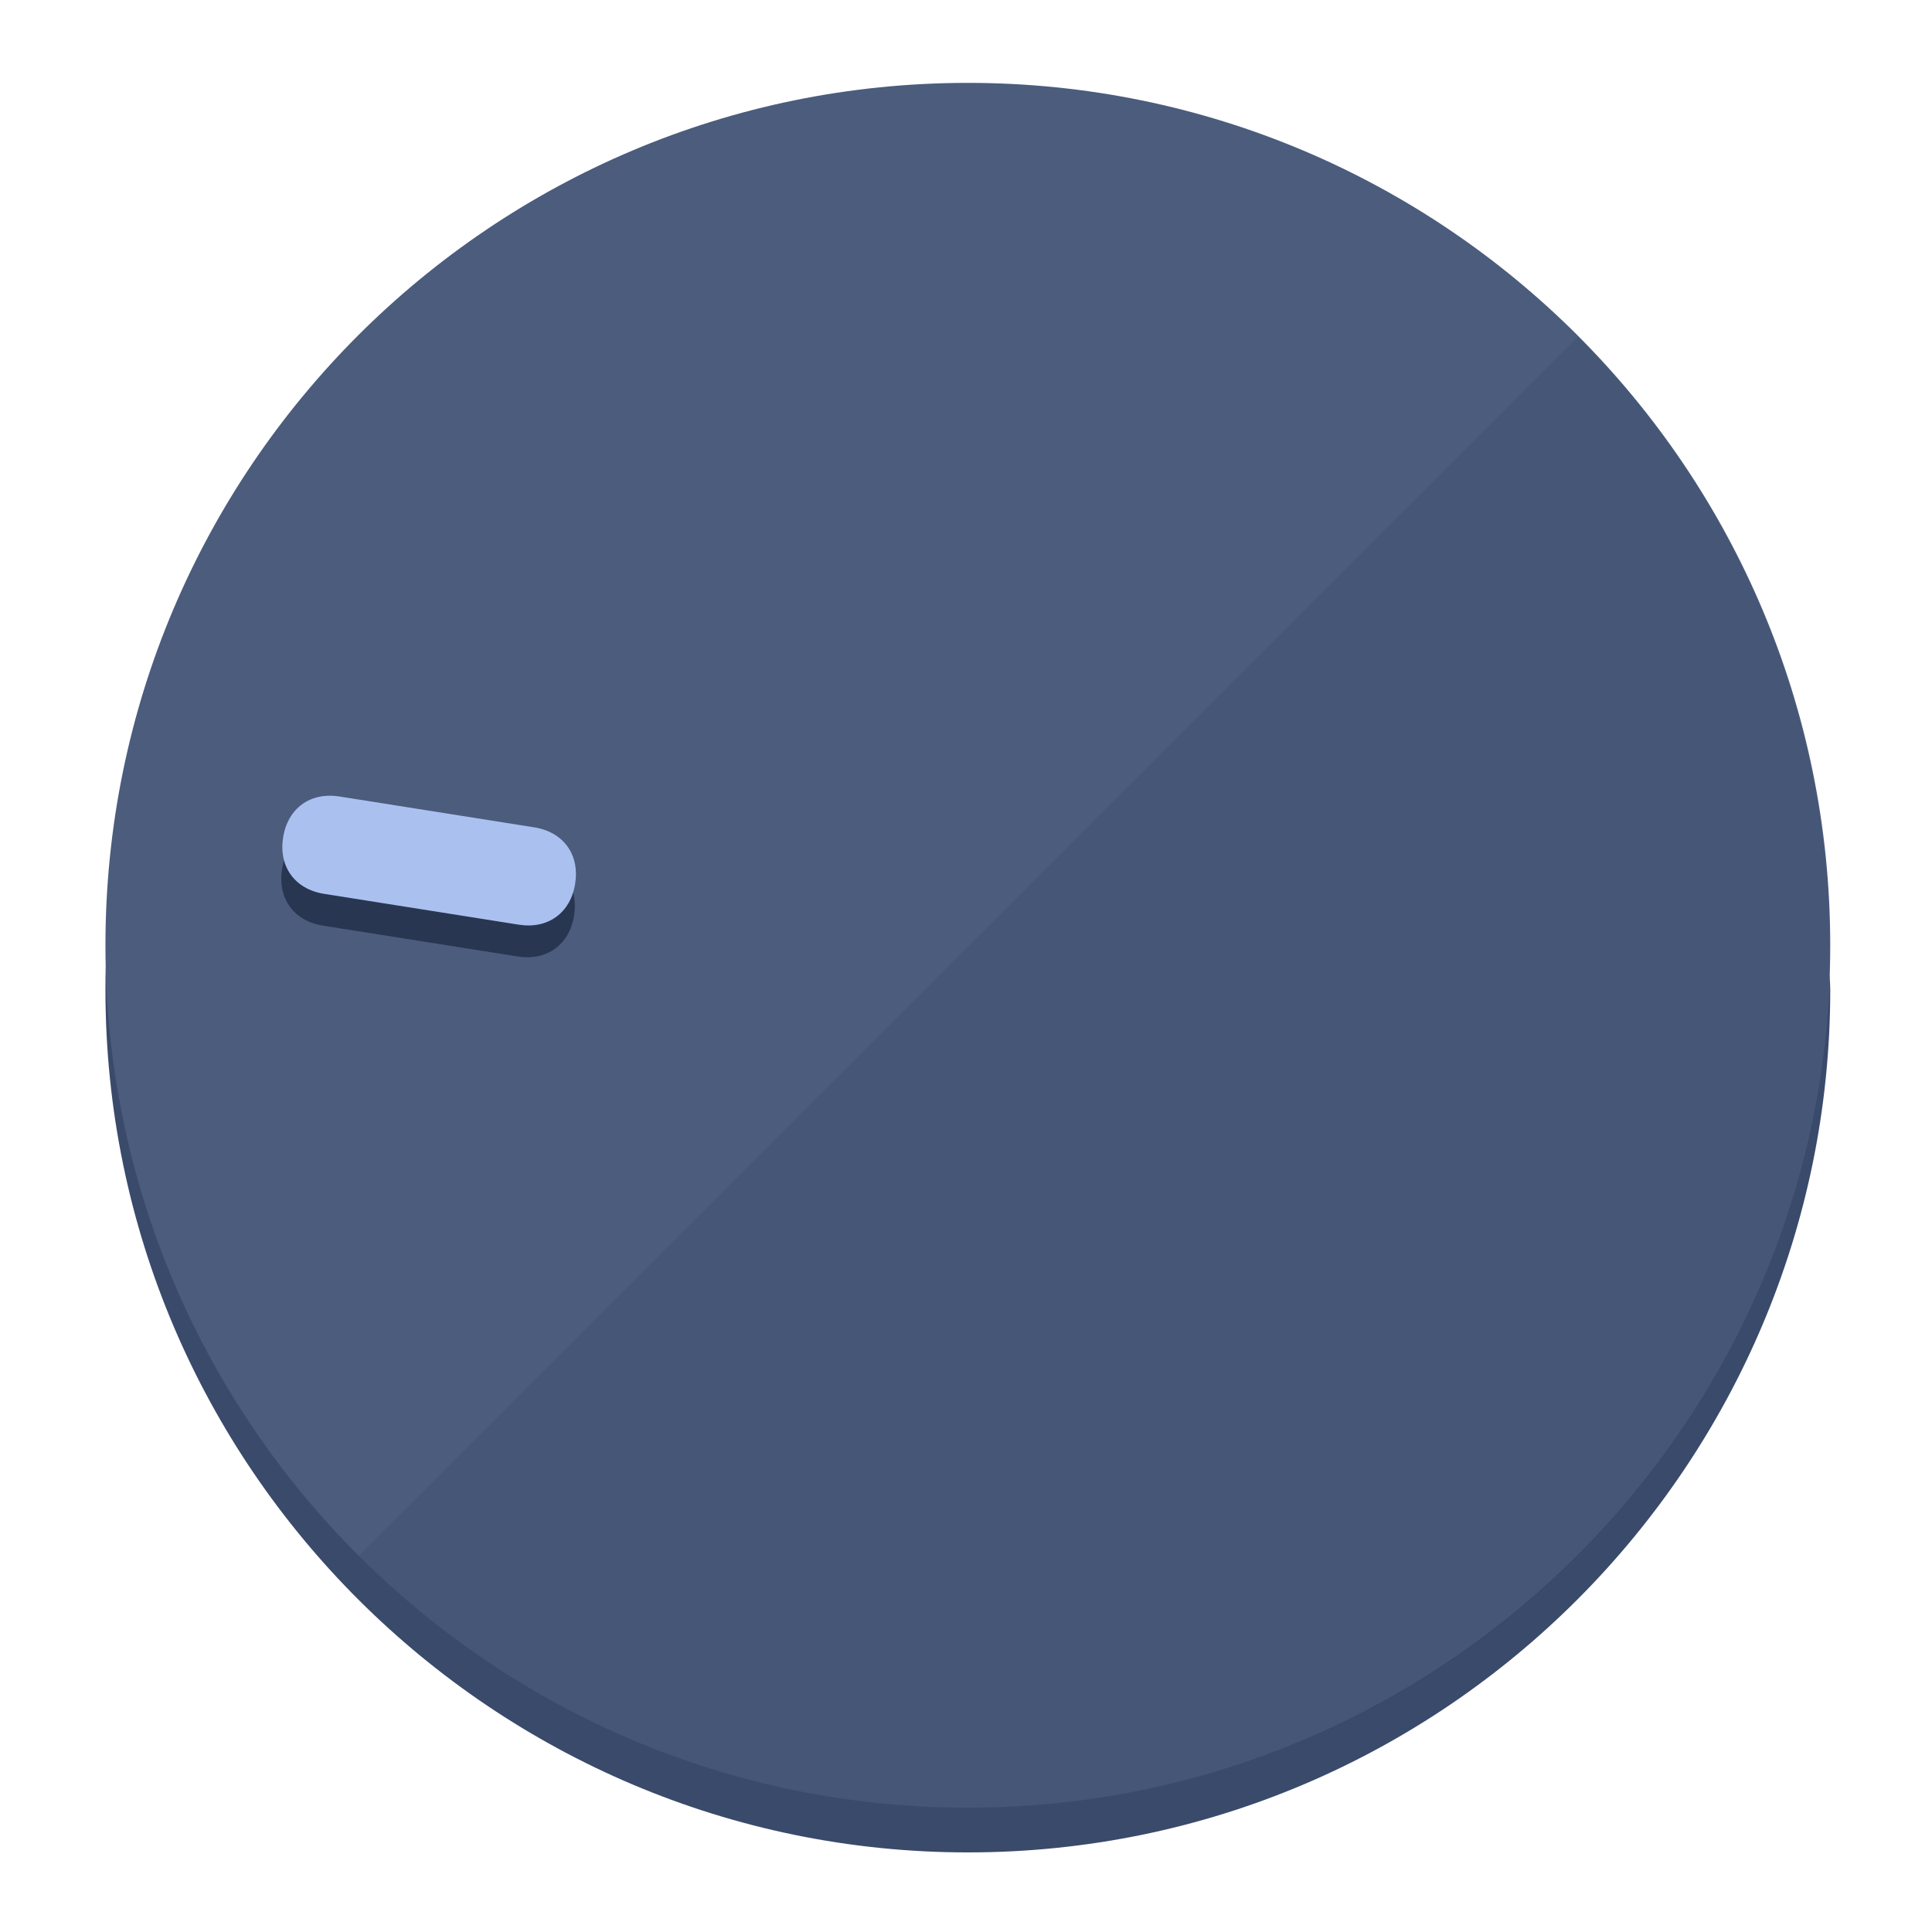
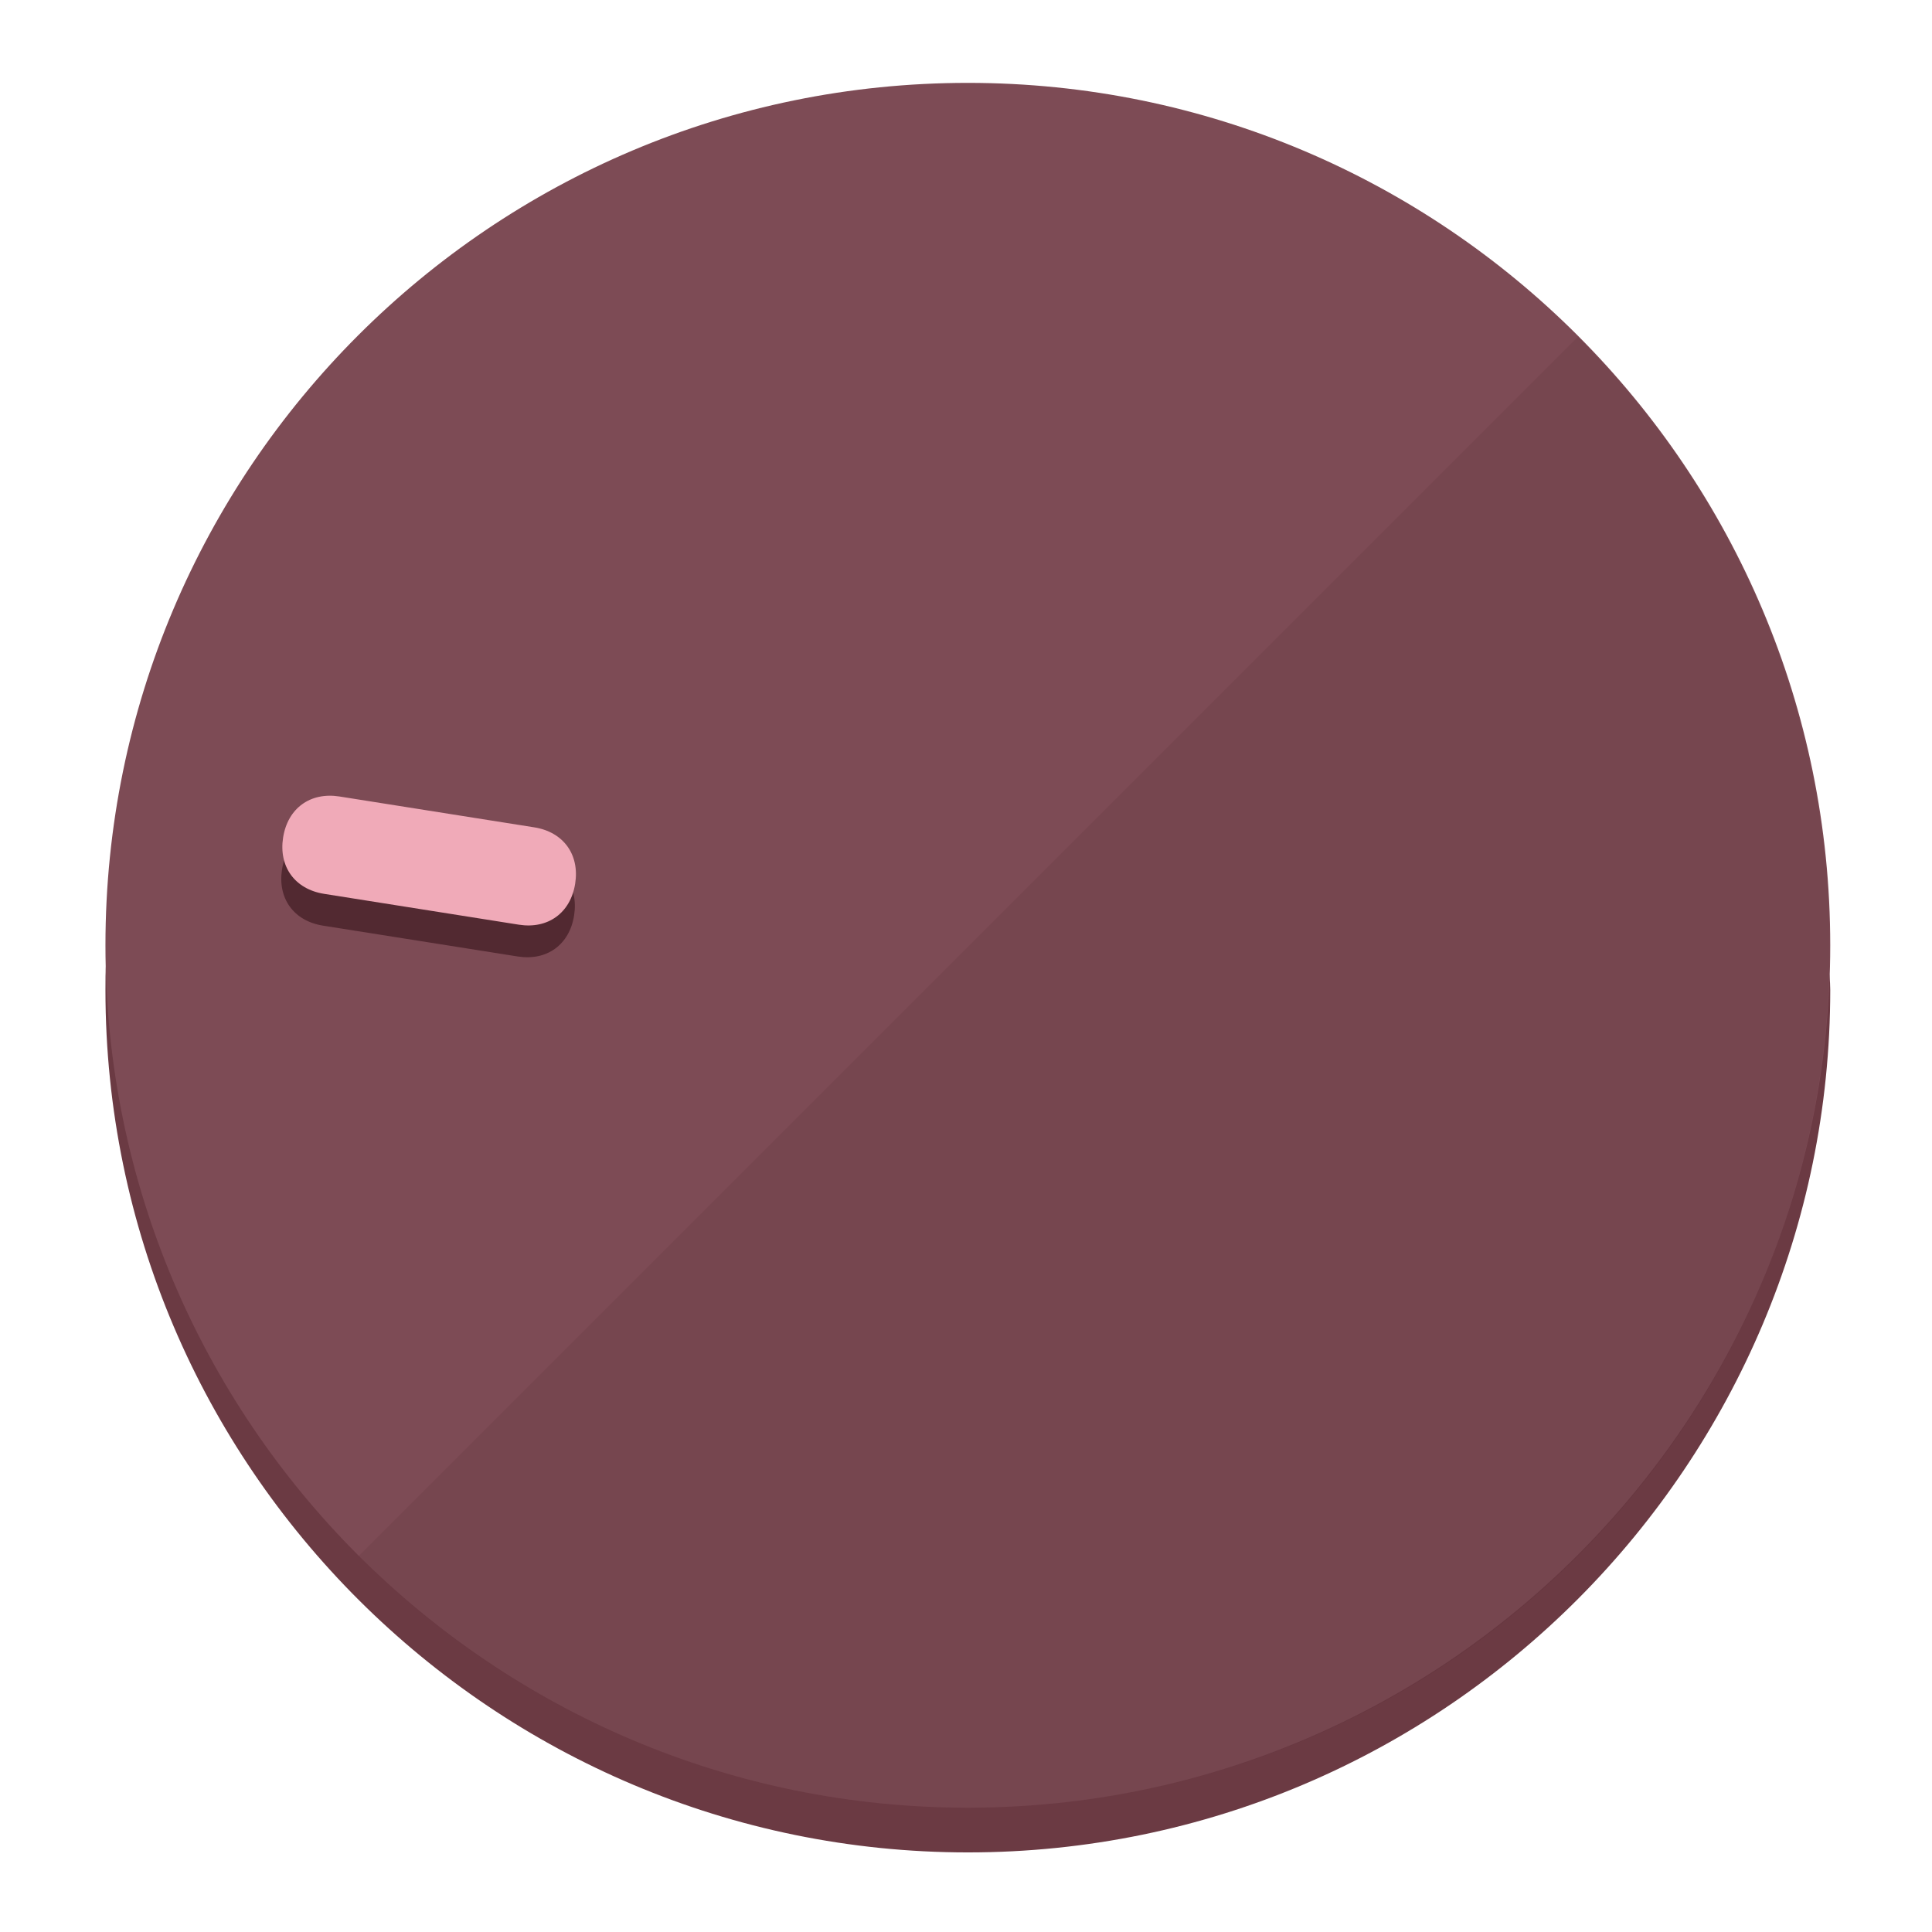
<svg xmlns="http://www.w3.org/2000/svg" height="120px" width="120px" version="1.1" id="Layer_1" viewBox="0 0 496.8 496.8" xml:space="preserve">
  <defs id="defs23" />
  <g id="g3158">
-     <path style="display:inline;fill:#3A4A6B;fill-opacity:1;stroke-width:1.584" d="m 248.875,445.92 c 116.582,0 212.89,-91.238 220.493,-205.286 0,5.069 1.267,8.87 1.267,13.939 0,121.651 -98.842,221.76 -221.76,221.76 -121.651,0 -221.76,-98.842 -221.76,-221.76 0,-5.069 0,-8.87 1.267,-13.939 7.603,114.048 103.91,205.286 220.493,205.286 z" id="path8" />
-     <circle style="display:inline;fill:#4B5C7D;fill-opacity:1;stroke-width:1.584" cx="248.875" cy="243.071" r="221.76" id="circle12" />
-     <path style="display:inline;fill:#293652;fill-opacity:0.154;stroke-width:1.587" d="m 405.744,86.606 c 86.308,86.308 86.308,227.193 0,313.5 -86.308,86.308 -227.193,86.308 -313.5,0" id="path14" />
+     <path style="display:inline;fill:#6B3A43;fill-opacity:1;stroke-width:1.584" d="m 248.875,445.92 c 116.582,0 212.89,-91.238 220.493,-205.286 0,5.069 1.267,8.87 1.267,13.939 0,121.651 -98.842,221.76 -221.76,221.76 -121.651,0 -221.76,-98.842 -221.76,-221.76 0,-5.069 0,-8.87 1.267,-13.939 7.603,114.048 103.91,205.286 220.493,205.286 z" id="path8" />
+     <circle style="display:inline;fill:#7D4B55;fill-opacity:1;stroke-width:1.584" cx="248.875" cy="243.071" r="221.76" id="circle12" />
+     <path style="display:inline;fill:#522931;fill-opacity:0.154;stroke-width:1.587" d="m 405.744,86.606 c 86.308,86.308 86.308,227.193 0,313.5 -86.308,86.308 -227.193,86.308 -313.5,0" id="path14" />
  </g>
  <g id="g3198">
    <circle style="display:none;fill:#000000;fill-opacity:0;stroke-width:1.584" cx="-201.714" cy="283.513" r="221.76" id="circle12-3" transform="rotate(-81)" />
-     <path style="display:inline;fill:#293652;fill-opacity:1;stroke-width:1.584" d="m 137.089,220.92 c 7.51,1.189 11.723,6.989 10.534,14.498 v 0 c -1.189,7.51 -6.989,11.723 -14.498,10.534 L 83.061,238.023 C 75.551,236.834 71.338,231.034 72.527,223.525 v 0 c 1.189,-7.51 6.989,-11.723 14.498,-10.534 z" id="path3789" />
-     <path style="display:inline;fill:#AAC1F0;stroke-width:1.584" d="m 137.365,212.742 c 7.51,1.189 11.723,6.989 10.534,14.498 v 0 c -1.189,7.51 -6.989,11.723 -14.498,10.534 l -50.064,-7.929 c -7.51,-1.189 -11.723,-6.989 -10.534,-14.498 v 0 c 1.189,-7.51 6.989,-11.723 14.498,-10.534 z" id="path915" />
+     <path style="display:inline;fill:#522931;fill-opacity:1;stroke-width:1.584" d="m 137.089,220.92 c 7.51,1.189 11.723,6.989 10.534,14.498 v 0 c -1.189,7.51 -6.989,11.723 -14.498,10.534 L 83.061,238.023 C 75.551,236.834 71.338,231.034 72.527,223.525 v 0 c 1.189,-7.51 6.989,-11.723 14.498,-10.534 z" id="path3789" />
+     <path style="display:inline;fill:#F0AAB8;stroke-width:1.584" d="m 137.365,212.742 c 7.51,1.189 11.723,6.989 10.534,14.498 v 0 c -1.189,7.51 -6.989,11.723 -14.498,10.534 l -50.064,-7.929 c -7.51,-1.189 -11.723,-6.989 -10.534,-14.498 v 0 c 1.189,-7.51 6.989,-11.723 14.498,-10.534 z" id="path915" />
  </g>
</svg>
